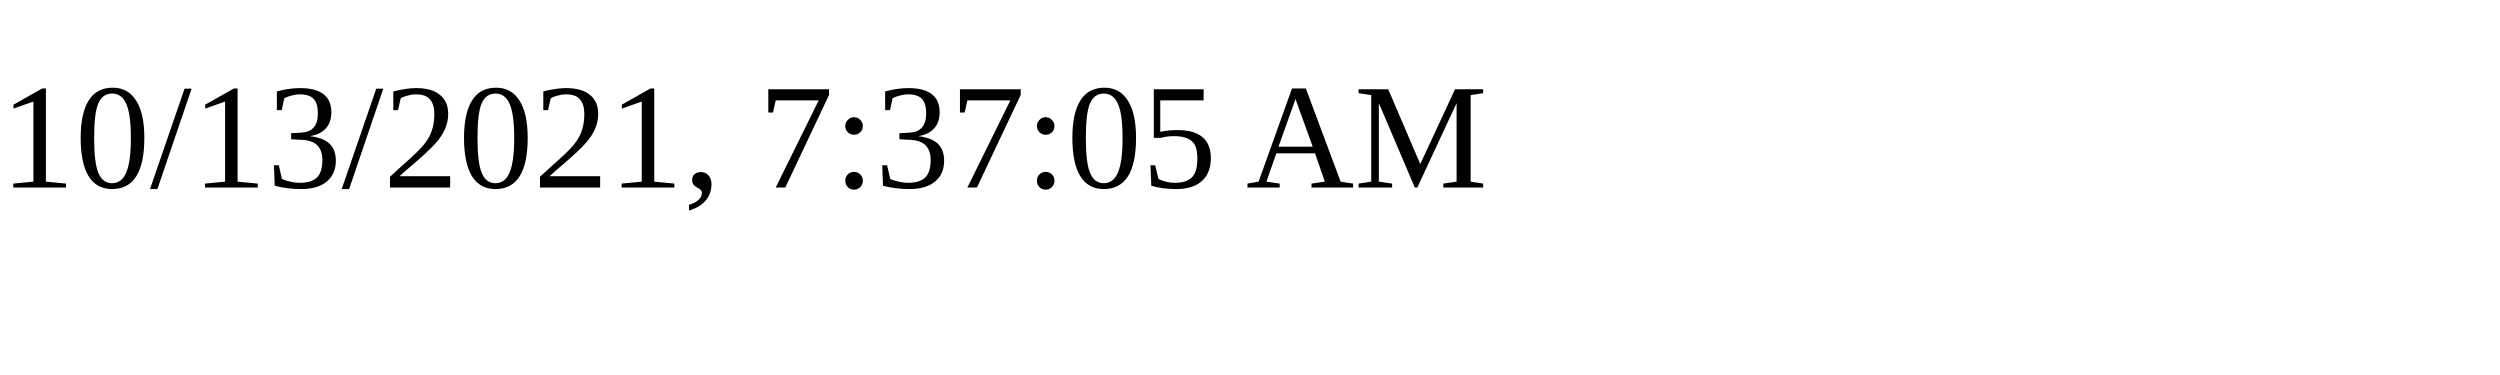
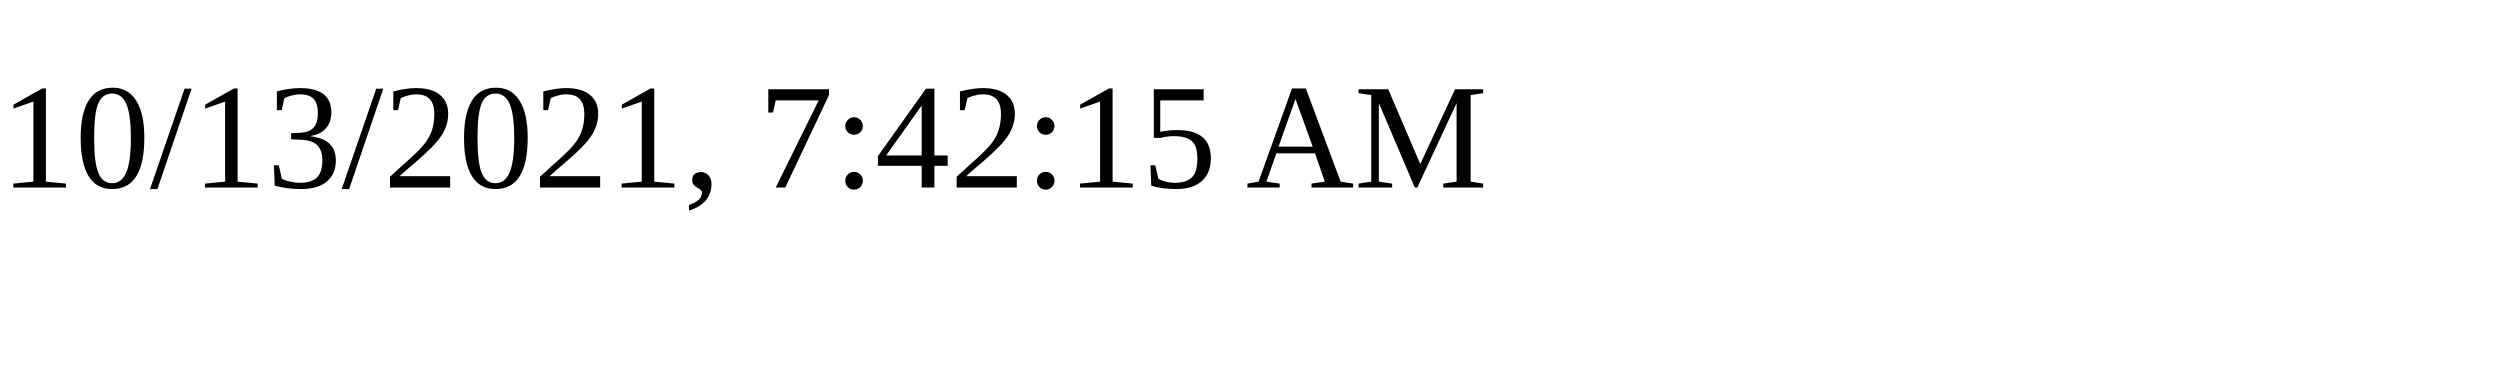
<svg xmlns="http://www.w3.org/2000/svg" height="30" width="200">
-   <text x="0" y="15">10/13/2021, 7:37:05 AM</text>
+   <text x="0" y="15">10/13/2021, 7:42:15 AM</text>
</svg>
